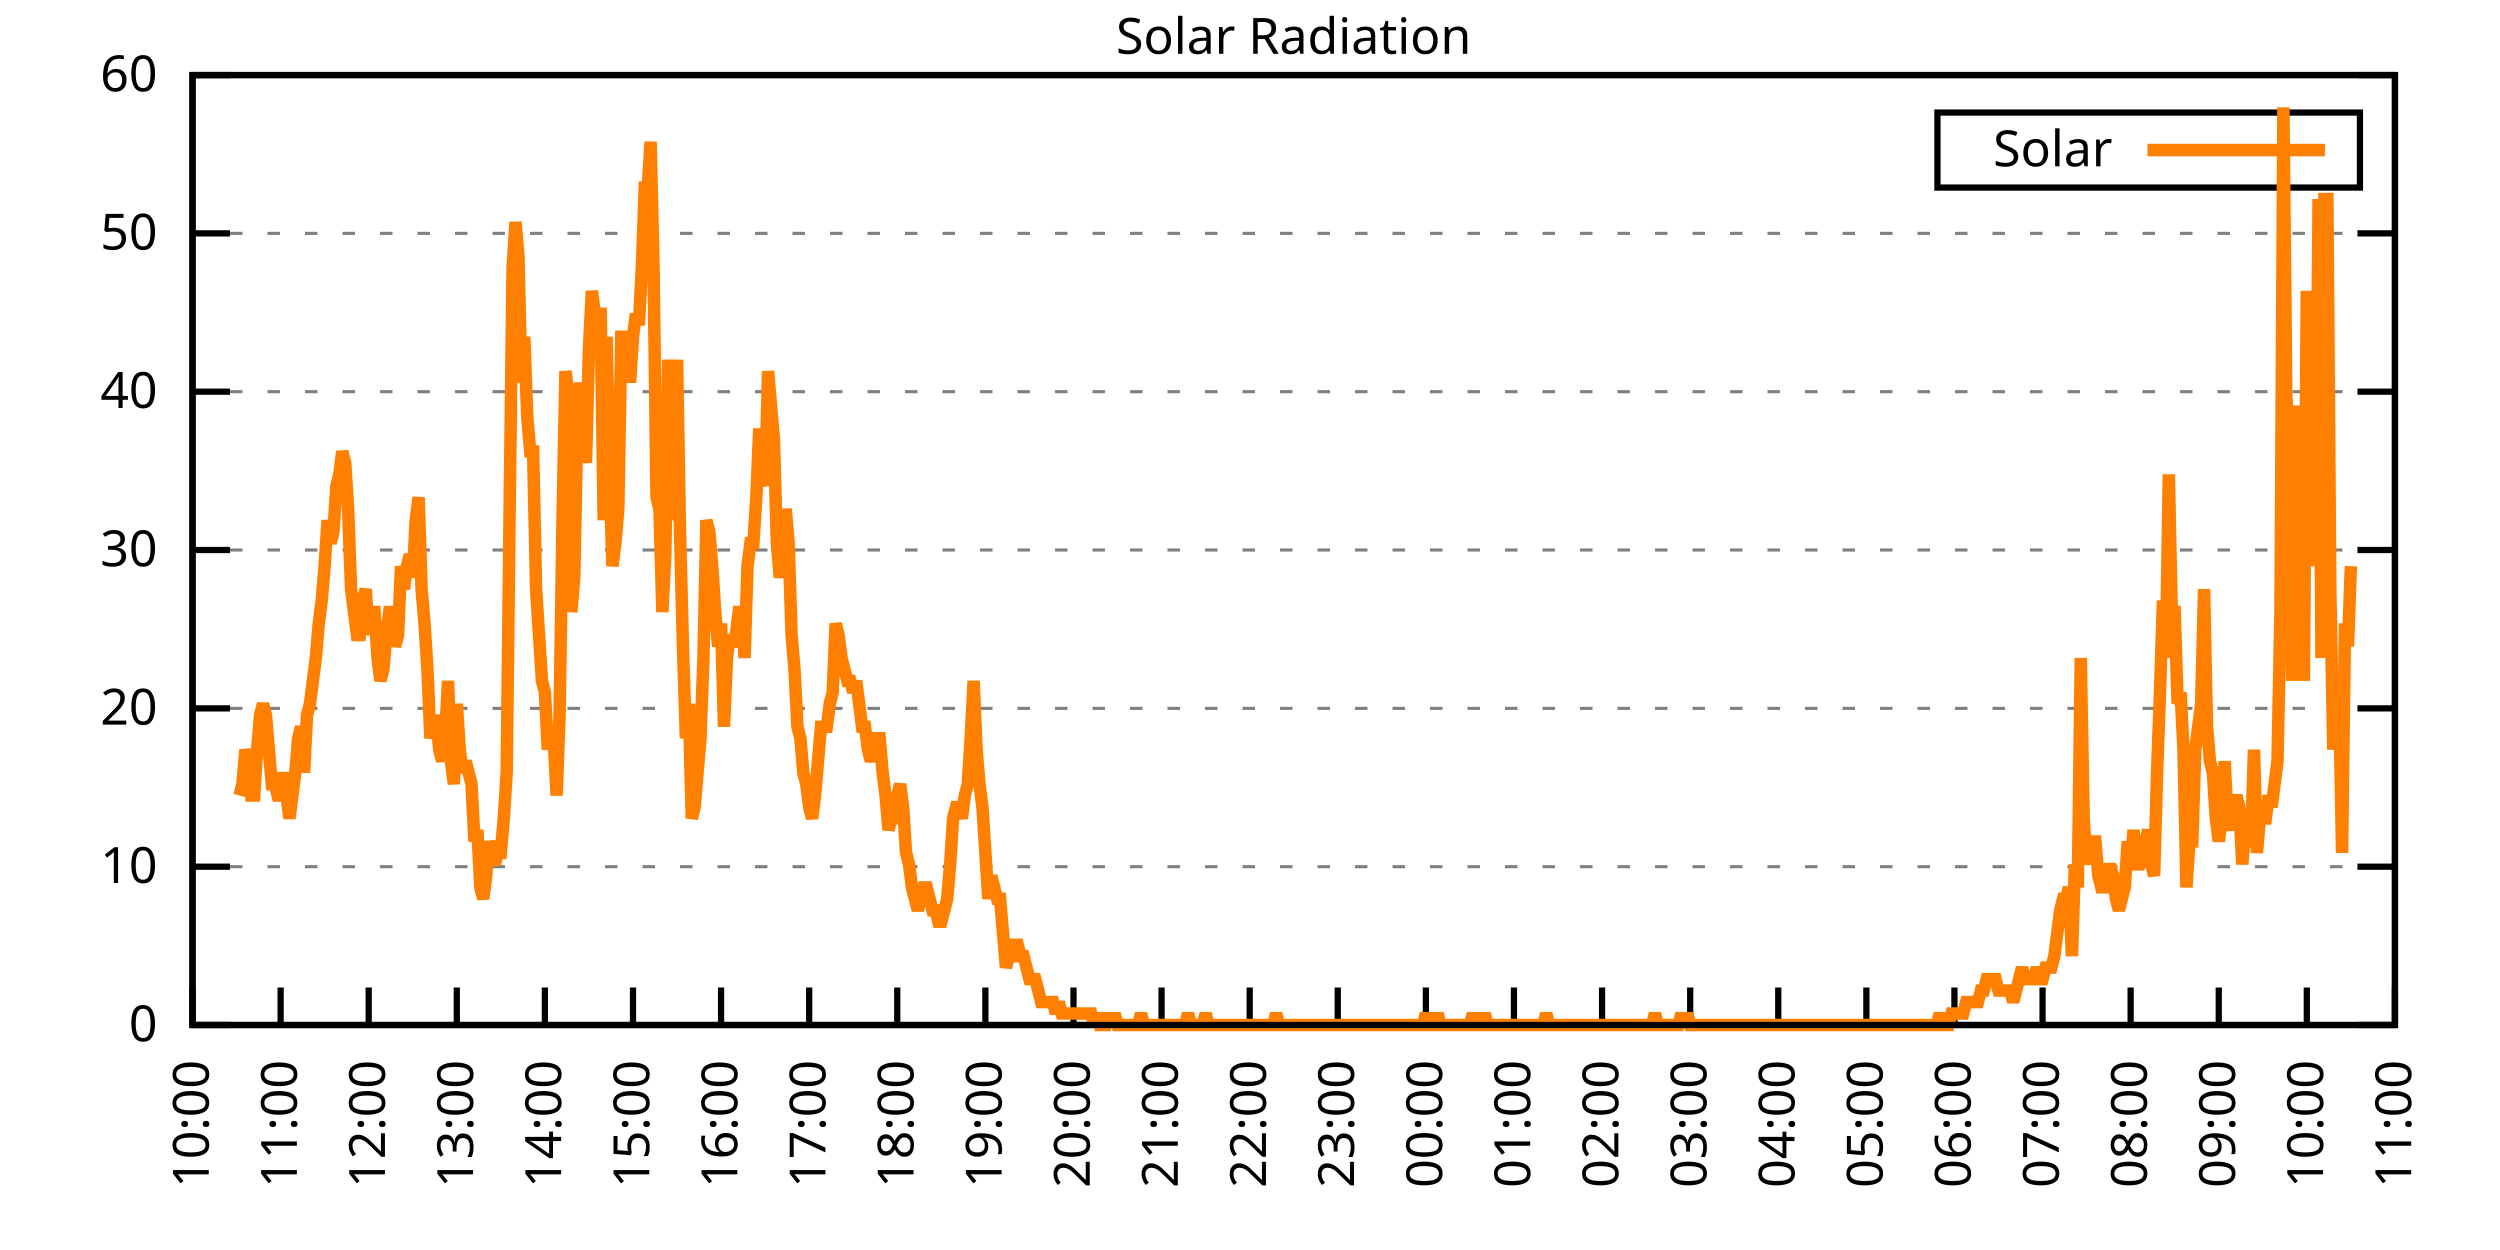
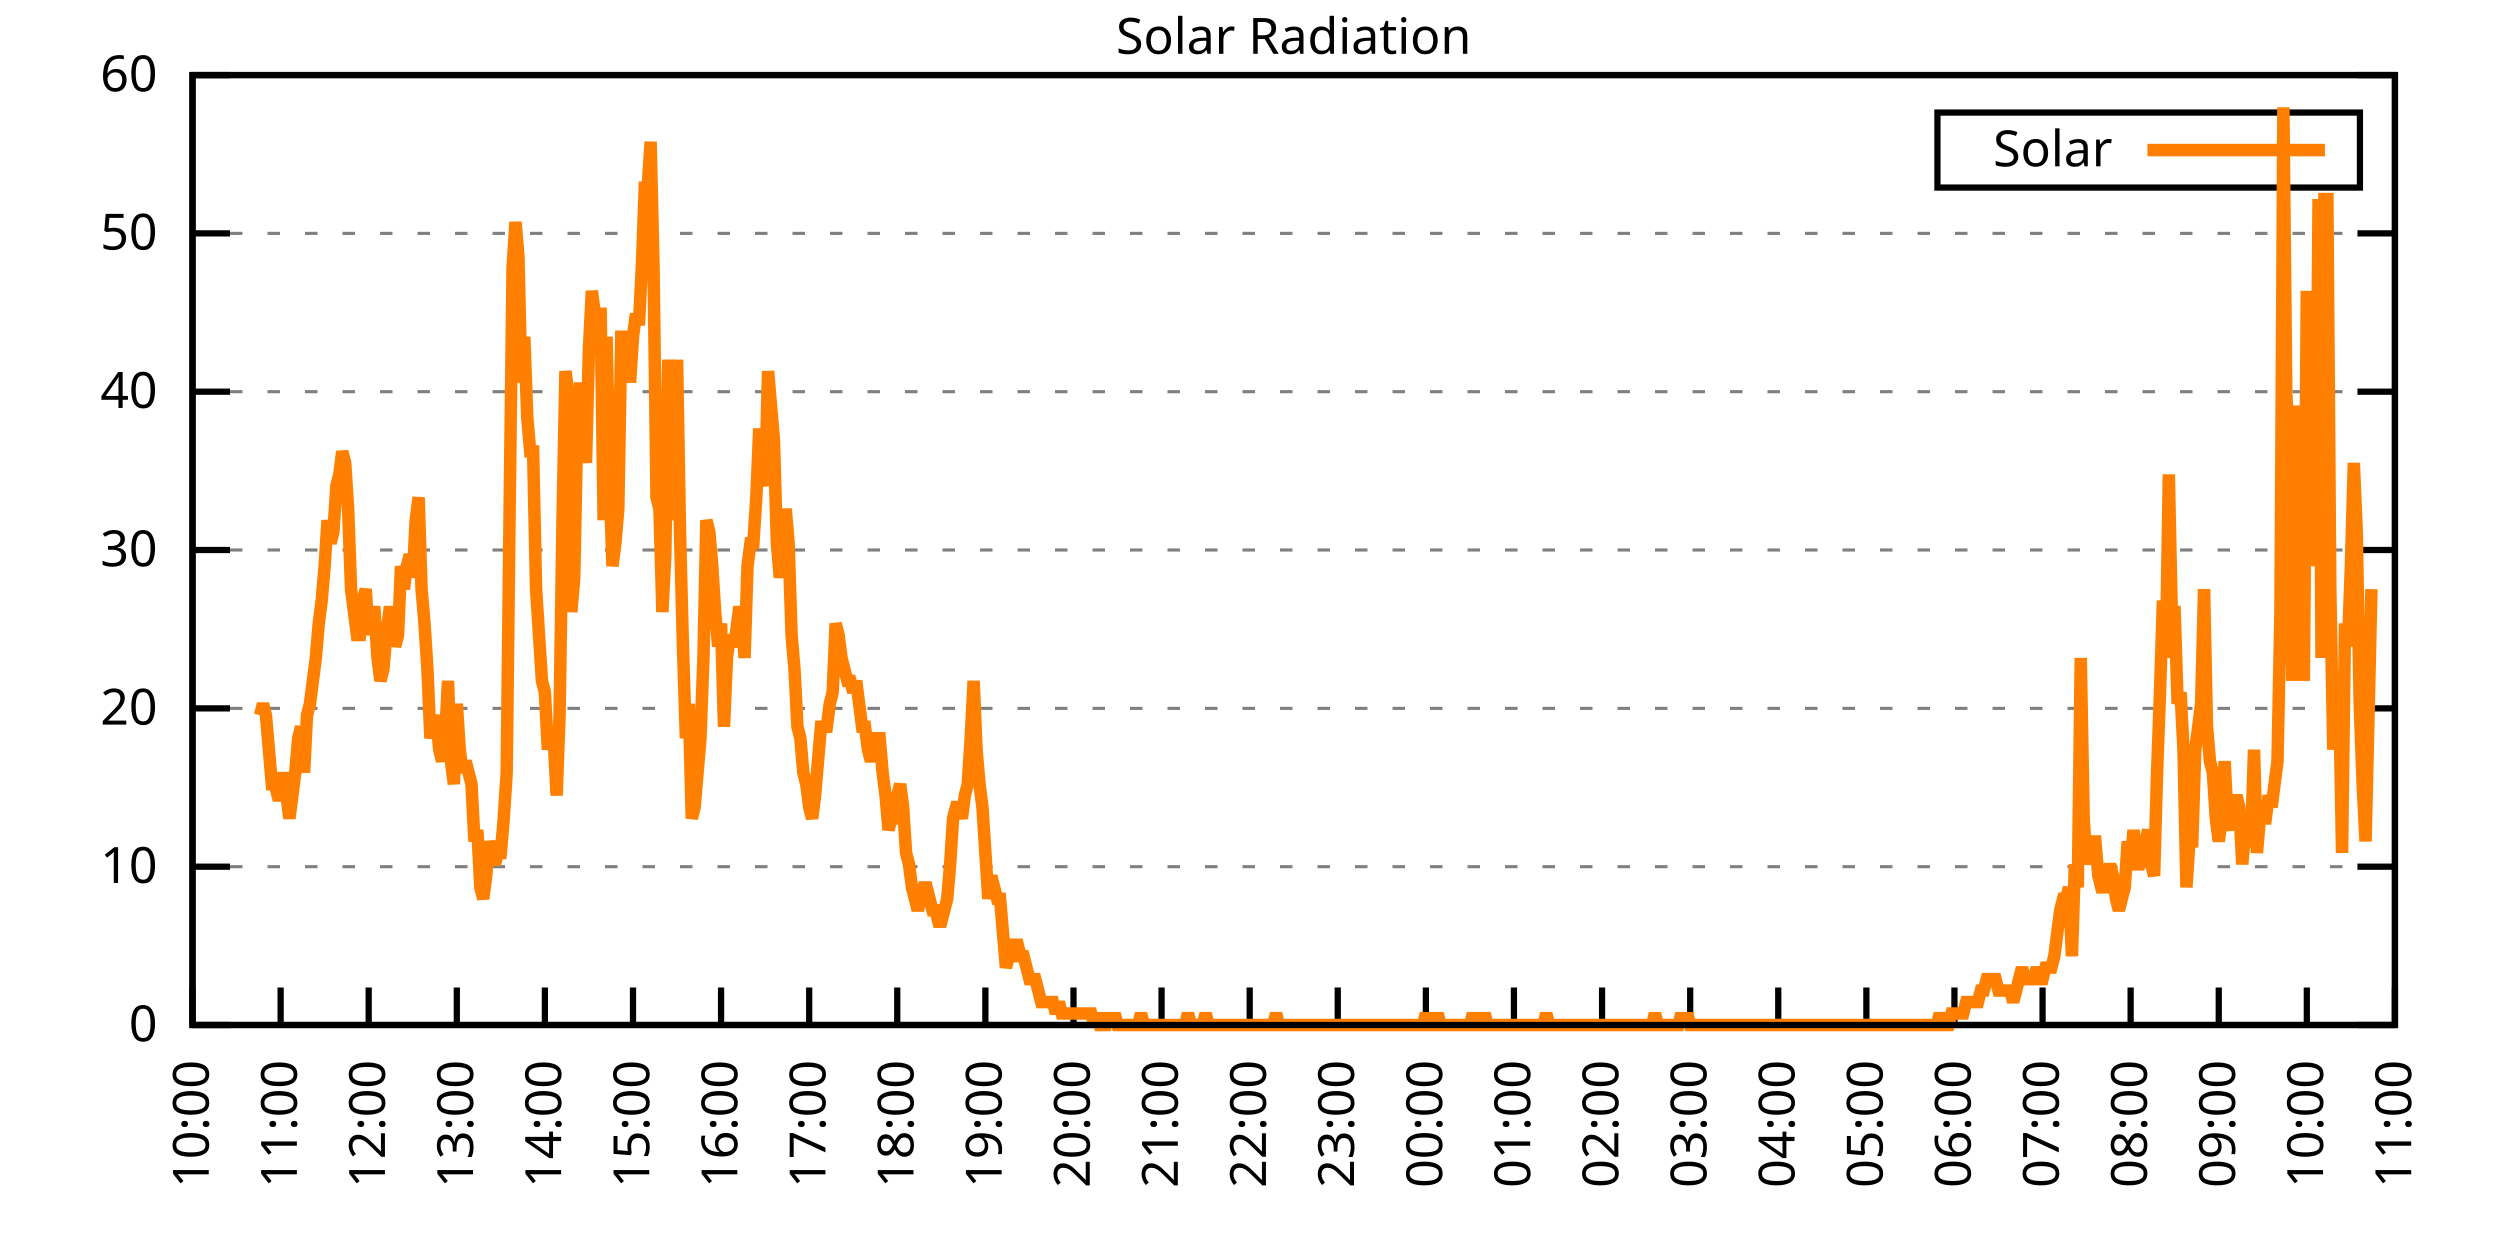
<svg xmlns="http://www.w3.org/2000/svg" xmlns:xlink="http://www.w3.org/1999/xlink" width="400" height="200" viewBox="0 0 400 200">
  <g id="gnuplot_canvas">
    <rect x="0" y="0" width="400" height="200" fill="none" />
    <defs>
      <circle id="gpDot" r="0.5" stroke-width="0.5" stroke="currentColor" />
      <path id="gpPt0" stroke-width="0.333" stroke="currentColor" d="M-1,0 h2 M0,-1 v2" />
      <path id="gpPt1" stroke-width="0.333" stroke="currentColor" d="M-1,-1 L1,1 M1,-1 L-1,1" />
      <path id="gpPt2" stroke-width="0.333" stroke="currentColor" d="M-1,0 L1,0 M0,-1 L0,1 M-1,-1 L1,1 M-1,1 L1,-1" />
      <rect id="gpPt3" stroke-width="0.333" stroke="currentColor" x="-1" y="-1" width="2" height="2" />
      <rect id="gpPt4" stroke-width="0.333" stroke="currentColor" fill="currentColor" x="-1" y="-1" width="2" height="2" />
      <circle id="gpPt5" stroke-width="0.333" stroke="currentColor" cx="0" cy="0" r="1" />
      <use xlink:href="#gpPt5" id="gpPt6" fill="currentColor" stroke="none" />
      <path id="gpPt7" stroke-width="0.333" stroke="currentColor" d="M0,-1.33 L-1.33,0.67 L1.33,0.67 z" />
      <use xlink:href="#gpPt7" id="gpPt8" fill="currentColor" stroke="none" />
      <use xlink:href="#gpPt7" id="gpPt9" stroke="currentColor" transform="rotate(180)" />
      <use xlink:href="#gpPt9" id="gpPt10" fill="currentColor" stroke="none" />
      <use xlink:href="#gpPt3" id="gpPt11" stroke="currentColor" transform="rotate(45)" />
      <use xlink:href="#gpPt11" id="gpPt12" fill="currentColor" stroke="none" />
      <path id="gpPt13" stroke-width="0.333" stroke="currentColor" d="M0,1.330 L1.265,0.411 L0.782,-1.067 L-0.782,-1.076 L-1.265,0.411 z" />
      <use xlink:href="#gpPt13" id="gpPt14" fill="currentColor" stroke="none" />
      <filter id="textbox" filterUnits="objectBoundingBox" x="0" y="0" height="1" width="1">
        <feFlood flood-color="white" flood-opacity="1" result="bgnd" />
        <feComposite in="SourceGraphic" in2="bgnd" operator="atop" />
      </filter>
      <filter id="greybox" filterUnits="objectBoundingBox" x="0" y="0" height="1" width="1">
        <feFlood flood-color="lightgrey" flood-opacity="1" result="grey" />
        <feComposite in="SourceGraphic" in2="grey" operator="atop" />
      </filter>
    </defs>
    <g fill="none" color="white" stroke="currentColor" stroke-width="1.00" stroke-linecap="butt" stroke-linejoin="miter">
</g>
    <g fill="none" color="black" stroke="currentColor" stroke-width="1.00" stroke-linecap="butt" stroke-linejoin="miter">
      <g stroke="none" shape-rendering="crispEdges">
        <polygon fill="rgb(255, 255, 255)" points="30.80,164.00 383.18,164.00 383.18,12.02 30.80,12.02 " />
      </g>
    </g>
    <g fill="none" color="black" stroke="currentColor" stroke-width="1.00" stroke-linecap="butt" stroke-linejoin="miter">
</g>
    <g fill="none" color="black" stroke="black" stroke-width="0.50" stroke-linecap="butt" stroke-linejoin="miter">
</g>
    <g fill="none" color="gray" stroke="currentColor" stroke-width="0.50" stroke-linecap="butt" stroke-linejoin="miter">
      <path stroke="gray" stroke-dasharray="2,4" class="gridline" d="M30.80,164.00 L383.19,164.00  " />
    </g>
    <g fill="none" color="gray" stroke="gray" stroke-width="1.00" stroke-linecap="butt" stroke-linejoin="miter">
</g>
    <g fill="none" color="black" stroke="currentColor" stroke-width="1.00" stroke-linecap="butt" stroke-linejoin="miter">
      <path stroke="black" d="M30.80,164.00 L36.80,164.00 M383.19,164.00 L377.19,164.00  " />
      <g transform="translate(25.20,166.60)" stroke="none" fill="black" font-family="Sans" font-size="8.00" text-anchor="end">
        <text>
          <tspan font-family="Sans"> 0</tspan>
        </text>
      </g>
    </g>
    <g fill="none" color="black" stroke="currentColor" stroke-width="1.00" stroke-linecap="butt" stroke-linejoin="miter">
</g>
    <g fill="none" color="black" stroke="black" stroke-width="0.50" stroke-linecap="butt" stroke-linejoin="miter">
</g>
    <g fill="none" color="gray" stroke="currentColor" stroke-width="0.50" stroke-linecap="butt" stroke-linejoin="miter">
      <path stroke="gray" stroke-dasharray="2,4" class="gridline" d="M30.80,138.67 L383.19,138.67  " />
    </g>
    <g fill="none" color="gray" stroke="gray" stroke-width="1.00" stroke-linecap="butt" stroke-linejoin="miter">
</g>
    <g fill="none" color="black" stroke="currentColor" stroke-width="1.00" stroke-linecap="butt" stroke-linejoin="miter">
      <path stroke="black" d="M30.80,138.67 L36.80,138.67 M383.19,138.67 L377.19,138.67  " />
      <g transform="translate(25.20,141.27)" stroke="none" fill="black" font-family="Sans" font-size="8.00" text-anchor="end">
        <text>
          <tspan font-family="Sans"> 10</tspan>
        </text>
      </g>
    </g>
    <g fill="none" color="black" stroke="currentColor" stroke-width="1.00" stroke-linecap="butt" stroke-linejoin="miter">
</g>
    <g fill="none" color="black" stroke="black" stroke-width="0.50" stroke-linecap="butt" stroke-linejoin="miter">
</g>
    <g fill="none" color="gray" stroke="currentColor" stroke-width="0.50" stroke-linecap="butt" stroke-linejoin="miter">
      <path stroke="gray" stroke-dasharray="2,4" class="gridline" d="M30.80,113.34 L383.19,113.34  " />
    </g>
    <g fill="none" color="gray" stroke="gray" stroke-width="1.00" stroke-linecap="butt" stroke-linejoin="miter">
</g>
    <g fill="none" color="black" stroke="currentColor" stroke-width="1.00" stroke-linecap="butt" stroke-linejoin="miter">
      <path stroke="black" d="M30.80,113.34 L36.80,113.34 M383.19,113.34 L377.19,113.34  " />
      <g transform="translate(25.20,115.94)" stroke="none" fill="black" font-family="Sans" font-size="8.00" text-anchor="end">
        <text>
          <tspan font-family="Sans"> 20</tspan>
        </text>
      </g>
    </g>
    <g fill="none" color="black" stroke="currentColor" stroke-width="1.00" stroke-linecap="butt" stroke-linejoin="miter">
</g>
    <g fill="none" color="black" stroke="black" stroke-width="0.50" stroke-linecap="butt" stroke-linejoin="miter">
</g>
    <g fill="none" color="gray" stroke="currentColor" stroke-width="0.50" stroke-linecap="butt" stroke-linejoin="miter">
      <path stroke="gray" stroke-dasharray="2,4" class="gridline" d="M30.80,88.00 L383.19,88.00  " />
    </g>
    <g fill="none" color="gray" stroke="gray" stroke-width="1.00" stroke-linecap="butt" stroke-linejoin="miter">
</g>
    <g fill="none" color="black" stroke="currentColor" stroke-width="1.00" stroke-linecap="butt" stroke-linejoin="miter">
      <path stroke="black" d="M30.80,88.00 L36.80,88.00 M383.19,88.00 L377.19,88.00  " />
      <g transform="translate(25.20,90.60)" stroke="none" fill="black" font-family="Sans" font-size="8.00" text-anchor="end">
        <text>
          <tspan font-family="Sans"> 30</tspan>
        </text>
      </g>
    </g>
    <g fill="none" color="black" stroke="currentColor" stroke-width="1.00" stroke-linecap="butt" stroke-linejoin="miter">
</g>
    <g fill="none" color="black" stroke="black" stroke-width="0.50" stroke-linecap="butt" stroke-linejoin="miter">
</g>
    <g fill="none" color="gray" stroke="currentColor" stroke-width="0.50" stroke-linecap="butt" stroke-linejoin="miter">
      <path stroke="gray" stroke-dasharray="2,4" class="gridline" d="M30.80,62.67 L383.19,62.67  " />
    </g>
    <g fill="none" color="gray" stroke="gray" stroke-width="1.00" stroke-linecap="butt" stroke-linejoin="miter">
</g>
    <g fill="none" color="black" stroke="currentColor" stroke-width="1.00" stroke-linecap="butt" stroke-linejoin="miter">
      <path stroke="black" d="M30.80,62.67 L36.80,62.67 M383.19,62.67 L377.19,62.67  " />
      <g transform="translate(25.20,65.27)" stroke="none" fill="black" font-family="Sans" font-size="8.00" text-anchor="end">
        <text>
          <tspan font-family="Sans"> 40</tspan>
        </text>
      </g>
    </g>
    <g fill="none" color="black" stroke="currentColor" stroke-width="1.00" stroke-linecap="butt" stroke-linejoin="miter">
</g>
    <g fill="none" color="black" stroke="black" stroke-width="0.50" stroke-linecap="butt" stroke-linejoin="miter">
</g>
    <g fill="none" color="gray" stroke="currentColor" stroke-width="0.50" stroke-linecap="butt" stroke-linejoin="miter">
      <path stroke="gray" stroke-dasharray="2,4" class="gridline" d="M30.80,37.34 L383.19,37.34  " />
    </g>
    <g fill="none" color="gray" stroke="gray" stroke-width="1.00" stroke-linecap="butt" stroke-linejoin="miter">
</g>
    <g fill="none" color="black" stroke="currentColor" stroke-width="1.00" stroke-linecap="butt" stroke-linejoin="miter">
      <path stroke="black" d="M30.80,37.34 L36.80,37.34 M383.19,37.34 L377.19,37.34  " />
      <g transform="translate(25.20,39.94)" stroke="none" fill="black" font-family="Sans" font-size="8.00" text-anchor="end">
        <text>
          <tspan font-family="Sans"> 50</tspan>
        </text>
      </g>
    </g>
    <g fill="none" color="black" stroke="currentColor" stroke-width="1.00" stroke-linecap="butt" stroke-linejoin="miter">
</g>
    <g fill="none" color="black" stroke="black" stroke-width="0.50" stroke-linecap="butt" stroke-linejoin="miter">
</g>
    <g fill="none" color="gray" stroke="currentColor" stroke-width="0.50" stroke-linecap="butt" stroke-linejoin="miter">
      <path stroke="gray" stroke-dasharray="2,4" class="gridline" d="M30.80,12.01 L383.19,12.01  " />
    </g>
    <g fill="none" color="gray" stroke="gray" stroke-width="1.00" stroke-linecap="butt" stroke-linejoin="miter">
</g>
    <g fill="none" color="black" stroke="currentColor" stroke-width="1.00" stroke-linecap="butt" stroke-linejoin="miter">
      <path stroke="black" d="M30.80,12.01 L36.80,12.01 M383.19,12.01 L377.19,12.01  " />
      <g transform="translate(25.20,14.61)" stroke="none" fill="black" font-family="Sans" font-size="8.00" text-anchor="end">
        <text>
          <tspan font-family="Sans"> 60</tspan>
        </text>
      </g>
    </g>
    <g fill="none" color="black" stroke="currentColor" stroke-width="1.00" stroke-linecap="butt" stroke-linejoin="miter">
      <path stroke="black" d="M30.80,164.00 L30.80,158.00  " />
      <g transform="translate(33.40,169.60) rotate(270.00)" stroke="none" fill="black" font-family="Sans" font-size="8.00" text-anchor="end">
        <text>
          <tspan font-family="Sans">10:00</tspan>
        </text>
      </g>
    </g>
    <g fill="none" color="black" stroke="currentColor" stroke-width="1.00" stroke-linecap="butt" stroke-linejoin="miter">
      <path stroke="black" d="M44.90,164.00 L44.90,158.00  " />
      <g transform="translate(47.50,169.60) rotate(270.00)" stroke="none" fill="black" font-family="Sans" font-size="8.00" text-anchor="end">
        <text>
          <tspan font-family="Sans">11:00</tspan>
        </text>
      </g>
    </g>
    <g fill="none" color="black" stroke="currentColor" stroke-width="1.00" stroke-linecap="butt" stroke-linejoin="miter">
      <path stroke="black" d="M58.99,164.00 L58.99,158.00  " />
      <g transform="translate(61.59,169.60) rotate(270.00)" stroke="none" fill="black" font-family="Sans" font-size="8.00" text-anchor="end">
        <text>
          <tspan font-family="Sans">12:00</tspan>
        </text>
      </g>
    </g>
    <g fill="none" color="black" stroke="currentColor" stroke-width="1.00" stroke-linecap="butt" stroke-linejoin="miter">
      <path stroke="black" d="M73.09,164.00 L73.09,158.00  " />
      <g transform="translate(75.69,169.60) rotate(270.00)" stroke="none" fill="black" font-family="Sans" font-size="8.00" text-anchor="end">
        <text>
          <tspan font-family="Sans">13:00</tspan>
        </text>
      </g>
    </g>
    <g fill="none" color="black" stroke="currentColor" stroke-width="1.00" stroke-linecap="butt" stroke-linejoin="miter">
      <path stroke="black" d="M87.18,164.00 L87.18,158.00  " />
      <g transform="translate(89.78,169.60) rotate(270.00)" stroke="none" fill="black" font-family="Sans" font-size="8.00" text-anchor="end">
        <text>
          <tspan font-family="Sans">14:00</tspan>
        </text>
      </g>
    </g>
    <g fill="none" color="black" stroke="currentColor" stroke-width="1.00" stroke-linecap="butt" stroke-linejoin="miter">
      <path stroke="black" d="M101.28,164.00 L101.28,158.00  " />
      <g transform="translate(103.88,169.60) rotate(270.00)" stroke="none" fill="black" font-family="Sans" font-size="8.00" text-anchor="end">
        <text>
          <tspan font-family="Sans">15:00</tspan>
        </text>
      </g>
    </g>
    <g fill="none" color="black" stroke="currentColor" stroke-width="1.00" stroke-linecap="butt" stroke-linejoin="miter">
      <path stroke="black" d="M115.37,164.00 L115.37,158.00  " />
      <g transform="translate(117.97,169.60) rotate(270.00)" stroke="none" fill="black" font-family="Sans" font-size="8.00" text-anchor="end">
        <text>
          <tspan font-family="Sans">16:00</tspan>
        </text>
      </g>
    </g>
    <g fill="none" color="black" stroke="currentColor" stroke-width="1.00" stroke-linecap="butt" stroke-linejoin="miter">
      <path stroke="black" d="M129.47,164.00 L129.47,158.00  " />
      <g transform="translate(132.07,169.60) rotate(270.00)" stroke="none" fill="black" font-family="Sans" font-size="8.00" text-anchor="end">
        <text>
          <tspan font-family="Sans">17:00</tspan>
        </text>
      </g>
    </g>
    <g fill="none" color="black" stroke="currentColor" stroke-width="1.00" stroke-linecap="butt" stroke-linejoin="miter">
      <path stroke="black" d="M143.56,164.00 L143.56,158.00  " />
      <g transform="translate(146.16,169.60) rotate(270.00)" stroke="none" fill="black" font-family="Sans" font-size="8.00" text-anchor="end">
        <text>
          <tspan font-family="Sans">18:00</tspan>
        </text>
      </g>
    </g>
    <g fill="none" color="black" stroke="currentColor" stroke-width="1.00" stroke-linecap="butt" stroke-linejoin="miter">
      <path stroke="black" d="M157.66,164.00 L157.66,158.00  " />
      <g transform="translate(160.26,169.60) rotate(270.00)" stroke="none" fill="black" font-family="Sans" font-size="8.00" text-anchor="end">
        <text>
          <tspan font-family="Sans">19:00</tspan>
        </text>
      </g>
    </g>
    <g fill="none" color="black" stroke="currentColor" stroke-width="1.00" stroke-linecap="butt" stroke-linejoin="miter">
      <path stroke="black" d="M171.76,164.00 L171.76,158.00  " />
      <g transform="translate(174.36,169.60) rotate(270.00)" stroke="none" fill="black" font-family="Sans" font-size="8.00" text-anchor="end">
        <text>
          <tspan font-family="Sans">20:00</tspan>
        </text>
      </g>
    </g>
    <g fill="none" color="black" stroke="currentColor" stroke-width="1.00" stroke-linecap="butt" stroke-linejoin="miter">
      <path stroke="black" d="M185.85,164.00 L185.85,158.00  " />
      <g transform="translate(188.45,169.60) rotate(270.00)" stroke="none" fill="black" font-family="Sans" font-size="8.00" text-anchor="end">
        <text>
          <tspan font-family="Sans">21:00</tspan>
        </text>
      </g>
    </g>
    <g fill="none" color="black" stroke="currentColor" stroke-width="1.00" stroke-linecap="butt" stroke-linejoin="miter">
      <path stroke="black" d="M199.95,164.00 L199.95,158.00  " />
      <g transform="translate(202.55,169.60) rotate(270.00)" stroke="none" fill="black" font-family="Sans" font-size="8.00" text-anchor="end">
        <text>
          <tspan font-family="Sans">22:00</tspan>
        </text>
      </g>
    </g>
    <g fill="none" color="black" stroke="currentColor" stroke-width="1.00" stroke-linecap="butt" stroke-linejoin="miter">
      <path stroke="black" d="M214.04,164.00 L214.04,158.00  " />
      <g transform="translate(216.64,169.60) rotate(270.00)" stroke="none" fill="black" font-family="Sans" font-size="8.00" text-anchor="end">
        <text>
          <tspan font-family="Sans">23:00</tspan>
        </text>
      </g>
    </g>
    <g fill="none" color="black" stroke="currentColor" stroke-width="1.00" stroke-linecap="butt" stroke-linejoin="miter">
      <path stroke="black" d="M228.14,164.00 L228.14,158.00  " />
      <g transform="translate(230.74,169.60) rotate(270.00)" stroke="none" fill="black" font-family="Sans" font-size="8.00" text-anchor="end">
        <text>
          <tspan font-family="Sans">00:00</tspan>
        </text>
      </g>
    </g>
    <g fill="none" color="black" stroke="currentColor" stroke-width="1.00" stroke-linecap="butt" stroke-linejoin="miter">
      <path stroke="black" d="M242.23,164.00 L242.23,158.00  " />
      <g transform="translate(244.83,169.60) rotate(270.00)" stroke="none" fill="black" font-family="Sans" font-size="8.00" text-anchor="end">
        <text>
          <tspan font-family="Sans">01:00</tspan>
        </text>
      </g>
    </g>
    <g fill="none" color="black" stroke="currentColor" stroke-width="1.00" stroke-linecap="butt" stroke-linejoin="miter">
      <path stroke="black" d="M256.33,164.00 L256.33,158.00  " />
      <g transform="translate(258.93,169.60) rotate(270.00)" stroke="none" fill="black" font-family="Sans" font-size="8.00" text-anchor="end">
        <text>
          <tspan font-family="Sans">02:00</tspan>
        </text>
      </g>
    </g>
    <g fill="none" color="black" stroke="currentColor" stroke-width="1.00" stroke-linecap="butt" stroke-linejoin="miter">
      <path stroke="black" d="M270.43,164.00 L270.43,158.00  " />
      <g transform="translate(273.03,169.60) rotate(270.00)" stroke="none" fill="black" font-family="Sans" font-size="8.00" text-anchor="end">
        <text>
          <tspan font-family="Sans">03:00</tspan>
        </text>
      </g>
    </g>
    <g fill="none" color="black" stroke="currentColor" stroke-width="1.00" stroke-linecap="butt" stroke-linejoin="miter">
      <path stroke="black" d="M284.52,164.00 L284.52,158.00  " />
      <g transform="translate(287.12,169.60) rotate(270.00)" stroke="none" fill="black" font-family="Sans" font-size="8.00" text-anchor="end">
        <text>
          <tspan font-family="Sans">04:00</tspan>
        </text>
      </g>
    </g>
    <g fill="none" color="black" stroke="currentColor" stroke-width="1.00" stroke-linecap="butt" stroke-linejoin="miter">
      <path stroke="black" d="M298.62,164.00 L298.62,158.00  " />
      <g transform="translate(301.22,169.60) rotate(270.00)" stroke="none" fill="black" font-family="Sans" font-size="8.00" text-anchor="end">
        <text>
          <tspan font-family="Sans">05:00</tspan>
        </text>
      </g>
    </g>
    <g fill="none" color="black" stroke="currentColor" stroke-width="1.00" stroke-linecap="butt" stroke-linejoin="miter">
      <path stroke="black" d="M312.71,164.00 L312.71,158.00  " />
      <g transform="translate(315.31,169.60) rotate(270.00)" stroke="none" fill="black" font-family="Sans" font-size="8.00" text-anchor="end">
        <text>
          <tspan font-family="Sans">06:00</tspan>
        </text>
      </g>
    </g>
    <g fill="none" color="black" stroke="currentColor" stroke-width="1.00" stroke-linecap="butt" stroke-linejoin="miter">
      <path stroke="black" d="M326.81,164.00 L326.81,158.00  " />
      <g transform="translate(329.41,169.60) rotate(270.00)" stroke="none" fill="black" font-family="Sans" font-size="8.00" text-anchor="end">
        <text>
          <tspan font-family="Sans">07:00</tspan>
        </text>
      </g>
    </g>
    <g fill="none" color="black" stroke="currentColor" stroke-width="1.00" stroke-linecap="butt" stroke-linejoin="miter">
      <path stroke="black" d="M340.90,164.00 L340.90,158.00  " />
      <g transform="translate(343.50,169.60) rotate(270.00)" stroke="none" fill="black" font-family="Sans" font-size="8.00" text-anchor="end">
        <text>
          <tspan font-family="Sans">08:00</tspan>
        </text>
      </g>
    </g>
    <g fill="none" color="black" stroke="currentColor" stroke-width="1.00" stroke-linecap="butt" stroke-linejoin="miter">
      <path stroke="black" d="M355.00,164.00 L355.00,158.00  " />
      <g transform="translate(357.60,169.60) rotate(270.00)" stroke="none" fill="black" font-family="Sans" font-size="8.00" text-anchor="end">
        <text>
          <tspan font-family="Sans">09:00</tspan>
        </text>
      </g>
    </g>
    <g fill="none" color="black" stroke="currentColor" stroke-width="1.00" stroke-linecap="butt" stroke-linejoin="miter">
      <path stroke="black" d="M369.09,164.00 L369.09,158.00  " />
      <g transform="translate(371.69,169.60) rotate(270.00)" stroke="none" fill="black" font-family="Sans" font-size="8.00" text-anchor="end">
        <text>
          <tspan font-family="Sans">10:00</tspan>
        </text>
      </g>
    </g>
    <g fill="none" color="black" stroke="currentColor" stroke-width="1.00" stroke-linecap="butt" stroke-linejoin="miter">
      <path stroke="black" d="M383.19,164.00 L383.19,158.00  " />
      <g transform="translate(385.79,169.60) rotate(270.00)" stroke="none" fill="black" font-family="Sans" font-size="8.00" text-anchor="end">
        <text>
          <tspan font-family="Sans">11:00</tspan>
        </text>
      </g>
    </g>
    <g fill="none" color="black" stroke="currentColor" stroke-width="1.00" stroke-linecap="butt" stroke-linejoin="miter">
</g>
    <g fill="none" color="black" stroke="currentColor" stroke-width="1.00" stroke-linecap="butt" stroke-linejoin="miter">
      <path stroke="black" d="M30.80,12.01 L30.80,164.00 L383.19,164.00 L383.19,12.01 L30.80,12.01 Z  " />
    </g>
    <g fill="none" color="black" stroke="currentColor" stroke-width="1.00" stroke-linecap="butt" stroke-linejoin="miter">
</g>
    <g fill="none" color="black" stroke="currentColor" stroke-width="1.00" stroke-linecap="butt" stroke-linejoin="miter">
      <path stroke="black" d="M309.99,30.01 L309.99,18.01 L377.59,18.01 L377.59,30.01 L309.99,30.01 Z  " />
    </g>
    <g id="Solar_Radiation_plot_1">
      <g fill="none" color="white" stroke="black" stroke-width="2.00" stroke-linecap="butt" stroke-linejoin="miter">
</g>
      <g fill="none" color="black" stroke="currentColor" stroke-width="2.00" stroke-linecap="butt" stroke-linejoin="miter">
        <g transform="translate(337.99,26.61)" stroke="none" fill="black" font-family="Sans" font-size="8.00" text-anchor="end">
          <text>
            <tspan font-family="Sans">Solar</tspan>
          </text>
        </g>
      </g>
      <g fill="none" color="black" stroke="currentColor" stroke-width="2.00" stroke-linecap="butt" stroke-linejoin="miter">
-         <path stroke="rgb(255, 127,   0)" d="M343.59,24.01 L371.99,24.01 M38.32,127.29 L38.79,125.46 L39.26,119.95 L39.73,121.79 L40.20,127.29 L40.67,127.29   L41.14,119.95 L41.61,114.44 L42.08,112.61 L42.55,114.44 L43.02,119.95 L43.49,125.46 L43.96,125.46 L44.43,127.29   L44.90,127.29 L45.37,123.62 L45.84,127.29 L46.31,130.96 L46.78,127.29 L47.24,123.62 L47.71,118.12 L48.18,116.28   L48.65,123.62 L49.12,114.44 L49.59,112.61 L50.06,108.94 L50.53,105.27 L51.00,99.76 L51.47,96.09 L51.94,90.59   L52.41,83.24 L52.88,86.91 L53.35,85.08 L53.82,77.74 L54.29,75.90 L54.76,72.23 L55.23,74.07 L55.70,81.41   L56.17,94.26 L56.64,97.93 L57.11,101.60 L57.58,101.60 L58.05,96.09 L58.52,94.26 L58.99,101.60 L59.46,97.93   L59.93,97.93 L60.40,105.27 L60.87,108.94 L61.34,107.10 L61.81,101.60 L62.28,97.93 L62.75,97.93 L63.22,103.43   L63.69,101.60 L64.16,90.59 L64.63,94.26 L65.10,90.59 L65.57,88.75 L66.04,92.42 L66.51,83.24 L66.98,79.57   L67.45,94.26 L67.92,99.76 L68.39,107.10 L68.86,118.12 L69.33,116.28 L69.80,114.44 L70.27,119.95 L70.74,121.79   L71.21,118.12 L71.68,108.94 L72.15,121.79 L72.62,125.46 L73.09,112.61 L73.56,119.95 L74.03,123.62 L74.50,121.79   L74.97,123.62 L75.44,125.46 L75.91,134.63 L76.38,132.80 L76.85,141.98 L77.32,143.81 L77.79,140.14 L78.26,134.63   L78.73,136.47 L79.19,138.30 L79.66,136.47 L80.13,136.47 L80.60,130.96 L81.07,123.62 L81.54,81.41 L82.01,42.87   L82.48,35.52 L82.95,41.03 L83.42,61.22 L83.89,53.88 L84.36,66.73 L84.83,72.23 L85.30,72.23 L85.77,94.26   L86.24,101.60 L86.71,108.94 L87.18,110.77 L87.65,119.95 L88.12,116.28 L88.59,118.12 L89.06,127.29 L89.53,114.44   L90.00,83.24 L90.47,59.38 L90.94,63.05 L91.41,97.93 L91.88,92.42 L92.35,68.56 L92.82,61.22 L93.29,68.56   L93.76,74.07 L94.23,55.71 L94.70,46.54 L95.17,50.21 L95.64,50.21 L96.11,50.21 L96.58,83.24 L97.05,53.88   L97.52,75.90 L97.99,90.59 L98.46,86.91 L98.93,81.41 L99.40,53.88 L99.87,53.88 L100.34,53.88 L100.81,61.22   L101.28,53.88 L101.75,50.21 L102.22,52.04 L102.69,42.87 L103.16,30.02 L103.63,30.02 L104.10,22.68 L104.57,42.87   L105.04,79.57 L105.51,81.41 L105.98,97.93 L106.45,88.75 L106.92,57.55 L107.39,68.56 L107.86,83.24 L108.33,57.55   L108.80,85.08 L109.27,103.43 L109.74,118.12 L110.21,112.61 L110.68,130.96 L111.14,129.13 L111.61,123.62 L112.08,118.12   L112.55,105.27 L113.02,83.24 L113.49,85.08 L113.96,90.59 L114.43,97.93 L114.90,103.43 L115.37,99.76 L115.84,116.28   L116.31,105.27 L116.78,101.60 L117.25,103.43 L117.72,101.60 L118.19,97.93 L118.66,97.93 L119.13,105.27 L119.60,90.59   L120.07,86.91 L120.54,86.91 L121.01,79.57 L121.48,68.56 L121.95,75.90 L122.42,77.74 L122.89,59.38 L123.36,64.89   L123.83,70.40 L124.30,86.91 L124.77,92.42 L125.24,88.75 L125.71,81.41 L126.18,86.91 L126.65,101.60 L127.12,107.10   L127.59,116.28 L128.06,118.12 L128.53,123.62 L129.00,125.46 L129.47,129.13 L129.94,130.96 L130.41,127.29 L130.88,121.79   L131.35,116.28 L131.82,116.28 L132.29,116.28 L132.76,112.61 L133.23,110.77 L133.70,99.76 L134.17,101.60 L134.64,105.27   L135.11,107.10 L135.58,108.94 L136.05,108.94 L136.52,110.77 L136.99,108.94 L137.46,112.61 L137.93,116.28 L138.40,116.28   L138.87,119.95 L139.34,121.79 L139.81,119.95 L140.28,118.12 L140.75,118.12 L141.22,123.62 L141.69,127.29 L142.16,132.80   L142.63,130.96 L143.09,130.96 L143.56,127.29 L144.03,125.46 L144.50,129.13 L144.97,136.47 L145.44,138.30 L145.91,141.98   L146.38,143.81 L146.85,145.65 L147.32,143.81 L147.79,141.98 L148.26,141.98 L148.73,143.81 L149.20,145.65 L149.67,145.65   L150.14,147.48 L150.61,147.48 L151.08,145.65 L151.55,143.81 L152.02,138.30 L152.49,130.96 L152.96,129.13 L153.43,129.13   L153.90,130.96 L154.37,127.29 L154.84,125.46 L155.31,118.12 L155.78,108.94 L156.25,119.95 L156.72,125.46 L157.19,129.13   L157.66,136.47 L158.13,143.81 L158.60,140.14 L159.07,141.98 L159.54,143.81 L160.01,143.81 L160.48,149.32 L160.95,154.82   L161.42,152.99 L161.89,152.99 L162.36,151.15 L162.83,151.15 L163.30,152.99 L163.77,152.99 L164.24,154.82 L164.71,156.66   L165.18,156.66 L165.65,156.66 L166.12,158.49 L166.59,160.33 L167.06,160.33 L167.53,160.33 L168.00,160.33 L168.47,160.33   L168.94,162.16 L169.41,160.33 L169.88,162.16 L170.35,162.16 L170.82,162.16 L171.29,162.16 L171.76,162.16 L172.23,162.16   L172.70,162.16 L173.17,162.16 L173.64,162.16 L174.11,162.16 L174.58,162.16 L175.04,164.00 L175.51,162.16 L175.98,164.00   L176.45,164.00 L176.92,164.00 L177.39,162.16 L177.86,164.00 L178.33,162.16 L178.80,164.00 L179.27,164.00 L179.74,164.00   L180.21,164.00 L180.68,164.00 L181.15,164.00 L181.62,164.00 L182.09,164.00 L182.56,162.16 L183.03,164.00 L183.50,164.00   L183.97,164.00 L184.44,164.00 L184.91,164.00 L185.38,164.00 L185.85,164.00 L186.32,164.00 L186.79,164.00 L187.26,164.00   L187.73,164.00 L188.20,164.00 L188.67,164.00 L189.14,164.00 L189.61,164.00 L190.08,162.16 L190.55,164.00 L191.02,164.00   L191.49,164.00 L191.96,164.00 L192.43,164.00 L192.90,162.16 L193.37,164.00 L193.84,164.00 L194.31,164.00 L194.78,164.00   L195.25,164.00 L195.72,164.00 L196.19,164.00 L196.66,164.00 L197.13,164.00 L197.60,164.00 L198.07,164.00 L198.54,164.00   L199.01,164.00 L199.48,164.00 L199.95,164.00 L200.42,164.00 L200.89,164.00 L201.36,164.00 L201.83,164.00 L202.30,164.00   L202.77,164.00 L203.24,164.00 L203.71,164.00 L204.18,162.16 L204.65,164.00 L205.12,164.00 L205.59,164.00 L206.06,164.00   L206.53,164.00 L207.00,164.00 L207.46,164.00 L207.93,164.00 L208.40,164.00 L208.87,164.00 L209.34,164.00 L209.81,164.00   L210.28,164.00 L210.75,164.00 L211.22,164.00 L211.69,164.00 L212.16,164.00 L212.63,164.00 L213.10,164.00 L213.57,164.00   L214.04,164.00 L214.51,164.00 L214.98,164.00 L215.45,164.00 L215.92,164.00 L216.39,164.00 L216.86,164.00 L217.33,164.00   L217.80,164.00 L218.27,164.00 L218.74,164.00 L219.21,164.00 L219.68,164.00 L220.15,164.00 L220.62,164.00 L221.09,164.00   L221.56,164.00 L222.03,164.00 L222.50,164.00 L222.97,164.00 L223.44,164.00 L223.91,164.00 L224.38,164.00 L224.85,164.00   L225.32,164.00 L225.79,164.00 L226.26,164.00 L226.73,164.00 L227.20,164.00 L227.67,164.00 L228.14,162.16 L228.61,164.00   L229.08,164.00 L229.55,164.00 L230.02,162.16 L230.49,164.00 L230.96,164.00 L231.43,164.00 L231.90,164.00 L232.37,164.00   L232.84,164.00 L233.31,164.00 L233.78,164.00 L234.25,164.00 L234.72,164.00 L235.19,164.00 L235.66,162.16 L236.13,164.00   L236.60,164.00 L237.07,164.00 L237.54,162.16 L238.01,164.00 L238.48,164.00 L238.95,164.00 L239.41,164.00 L239.88,164.00   L240.35,164.00 L240.82,164.00 L241.29,164.00 L241.76,164.00 L242.23,164.00 L242.70,164.00 L243.17,164.00 L243.64,164.00   L244.11,164.00 L244.58,164.00 L245.05,164.00 L245.52,164.00 L245.99,164.00 L246.46,164.00 L246.93,164.00 L247.40,162.16   L247.87,164.00 L248.34,164.00 L248.81,164.00 L249.28,164.00 L249.75,164.00 L250.22,164.00 L250.69,164.00 L251.16,164.00   L251.63,164.00 L252.10,164.00 L252.57,164.00 L253.04,164.00 L253.51,164.00 L253.98,164.00 L254.45,164.00 L254.92,164.00   L255.39,164.00 L255.86,164.00 L256.33,164.00 L256.80,164.00 L257.27,164.00 L257.74,164.00 L258.21,164.00 L258.68,164.00   L259.15,164.00 L259.62,164.00 L260.09,164.00 L260.56,164.00 L261.03,164.00 L261.50,164.00 L261.97,164.00 L262.44,164.00   L262.91,164.00 L263.38,164.00 L263.85,164.00 L264.32,164.00 L264.79,162.16 L265.26,164.00 L265.73,164.00 L266.20,164.00   L266.67,164.00 L267.14,164.00 L267.61,164.00 L268.08,164.00 L268.55,164.00 L269.02,162.16 L269.49,164.00 L269.96,162.16   L270.43,164.00 L270.90,164.00 L271.36,164.00 L271.83,164.00 L272.30,164.00 L272.77,164.00 L273.24,164.00 L273.71,164.00   L274.18,164.00 L274.65,164.00 L275.12,164.00 L275.59,164.00 L276.06,164.00 L276.53,164.00 L277.00,164.00 L277.47,164.00   L277.94,164.00 L278.41,164.00 L278.88,164.00 L279.35,164.00 L279.82,164.00 L280.29,164.00 L280.76,164.00 L281.23,164.00   L281.70,164.00 L282.17,164.00 L282.64,164.00 L283.11,164.00 L283.58,164.00 L284.05,164.00 L284.52,164.00 L284.99,164.00   L285.46,164.00 L285.93,164.00 L286.40,164.00 L286.87,164.00 L287.34,164.00 L287.81,164.00 L288.28,164.00 L288.75,164.00   L289.22,164.00 L289.69,164.00 L290.16,164.00 L290.63,164.00 L291.10,164.00 L291.57,164.00 L292.04,164.00 L292.51,164.00   L292.98,164.00 L293.45,164.00 L293.92,164.00 L294.39,164.00 L294.86,164.00 L295.33,164.00 L295.80,164.00 L296.27,164.00   L296.74,164.00 L297.21,164.00 L297.68,164.00 L298.15,164.00 L298.62,164.00 L299.09,164.00 L299.56,164.00 L300.03,164.00   L300.50,164.00 L300.97,164.00 L301.44,164.00 L301.91,164.00 L302.38,164.00 L302.85,164.00 L303.31,164.00 L303.78,164.00   L304.25,164.00 L304.72,164.00 L305.19,164.00 L305.66,164.00 L306.13,164.00 L306.60,164.00 L307.07,164.00 L307.54,164.00   L308.01,164.00 L308.48,164.00 L308.95,164.00 L309.42,164.00 L309.89,164.00 L310.36,162.16 L310.83,164.00 L311.30,164.00   L311.77,164.00 L312.24,162.16 L312.71,162.16 L313.18,162.16 L313.65,162.16 L314.12,162.16 L314.59,160.33 L315.06,160.33   L315.53,160.33 L316.00,160.33 L316.47,160.33 L316.94,158.49 L317.41,158.49 L317.88,156.66 L318.35,156.66 L318.82,156.66   L319.29,156.66 L319.76,158.49 L320.23,158.49 L320.70,158.49 L321.17,158.49 L321.64,158.49 L322.11,160.33 L322.58,158.49   L323.05,156.66 L323.52,154.82 L323.99,156.66 L324.46,156.66 L324.93,156.66 L325.40,156.66 L325.87,154.82 L326.34,156.66   L326.81,156.66 L327.28,154.82 L327.75,154.82 L328.22,154.82 L328.69,152.99 L329.16,149.32 L329.63,145.65 L330.10,143.81   L330.57,143.81 L331.04,141.98 L331.51,152.99 L331.98,138.30 L332.45,141.98 L332.92,105.27 L333.39,130.96 L333.86,138.30   L334.33,134.63 L334.80,134.63 L335.26,134.63 L335.73,140.14 L336.20,141.98 L336.67,141.98 L337.14,140.14 L337.61,138.30   L338.08,140.14 L338.55,143.81 L339.02,145.65 L339.49,143.81 L339.96,141.98 L340.43,134.63 L340.90,138.30 L341.37,132.80   L341.84,138.30 L342.31,138.30 L342.78,136.47 L343.25,134.63 L343.72,132.80 L344.19,138.30 L344.66,140.14 L345.13,123.62   L345.60,110.77 L346.07,96.09 L346.54,105.27 L347.01,75.90 L347.48,97.93 L347.95,97.93 L348.42,112.61 L348.89,110.77   L349.36,119.95 L349.83,141.98 L350.30,134.63 L350.77,134.63 L351.24,119.95 L351.71,116.28 L352.18,112.61 L352.65,94.26   L353.12,116.28 L353.59,121.79 L354.06,123.62 L354.53,130.96 L355.00,134.63 L355.47,130.96 L355.94,121.79 L356.41,130.96   L356.88,132.80 L357.35,129.13 L357.82,127.29 L358.29,129.13 L358.76,138.30 L359.23,132.80 L359.70,134.63 L360.17,134.63   L360.64,119.95 L361.11,136.47 L361.58,130.96 L362.05,130.96 L362.52,130.96 L362.99,127.29 L363.46,129.13 L363.93,125.46   L364.40,121.79 L364.87,97.93 L365.34,17.17 L365.81,63.05 L366.28,72.23 L366.75,108.94 L367.21,64.89 L367.68,83.24   L368.15,77.74 L368.62,108.94 L369.09,46.54 L369.56,70.40 L370.03,61.22 L370.50,90.59 L370.97,31.85 L371.44,105.27   L371.91,31.85 L372.38,31.85 L372.85,94.26 L373.32,119.95 L373.79,112.61 L374.26,110.77 L374.73,136.47 L375.20,99.76   L375.67,103.43 L376.14,90.59  " />
+         <path stroke="rgb(255, 127,   0)" d="M343.59,24.01 L371.99,24.01 M41.61,114.44 L42.08,112.61 L42.55,114.44 L43.02,119.95 L43.49,125.46 L43.96,125.46   L44.43,127.29 L44.90,127.29 L45.37,123.62 L45.84,127.29 L46.31,130.96 L46.78,127.29 L47.24,123.62 L47.71,118.12   L48.18,116.28 L48.65,123.62 L49.12,114.44 L49.59,112.61 L50.06,108.94 L50.53,105.27 L51.00,99.76 L51.47,96.09   L51.94,90.59 L52.41,83.24 L52.88,86.91 L53.35,85.08 L53.82,77.74 L54.29,75.90 L54.76,72.23 L55.23,74.07   L55.70,81.41 L56.17,94.26 L56.64,97.93 L57.11,101.60 L57.58,101.60 L58.05,96.09 L58.52,94.26 L58.99,101.60   L59.46,97.93 L59.93,97.93 L60.40,105.27 L60.87,108.94 L61.34,107.10 L61.81,101.60 L62.28,97.93 L62.75,97.93   L63.22,103.43 L63.69,101.60 L64.16,90.59 L64.63,94.26 L65.10,90.59 L65.57,88.75 L66.04,92.42 L66.51,83.24   L66.98,79.57 L67.45,94.26 L67.92,99.76 L68.39,107.10 L68.86,118.12 L69.33,116.28 L69.80,114.44 L70.27,119.95   L70.74,121.79 L71.21,118.12 L71.68,108.94 L72.15,121.79 L72.62,125.46 L73.09,112.61 L73.56,119.95 L74.03,123.62   L74.50,121.79 L74.97,123.62 L75.44,125.46 L75.91,134.63 L76.38,132.80 L76.85,141.98 L77.32,143.81 L77.79,140.14   L78.26,134.63 L78.73,136.47 L79.19,138.30 L79.66,136.47 L80.13,136.47 L80.60,130.96 L81.07,123.62 L81.54,81.41   L82.01,42.87 L82.48,35.52 L82.95,41.03 L83.42,61.22 L83.89,53.88 L84.36,66.73 L84.83,72.23 L85.30,72.23   L85.77,94.26 L86.24,101.60 L86.71,108.94 L87.18,110.77 L87.65,119.95 L88.12,116.28 L88.59,118.12 L89.06,127.29   L89.53,114.44 L90.00,83.24 L90.47,59.38 L90.94,63.05 L91.41,97.93 L91.88,92.42 L92.35,68.56 L92.82,61.22   L93.29,68.56 L93.76,74.07 L94.23,55.71 L94.70,46.54 L95.17,50.21 L95.64,50.21 L96.11,50.21 L96.58,83.24   L97.05,53.88 L97.52,75.90 L97.99,90.59 L98.46,86.91 L98.93,81.41 L99.40,53.88 L99.87,53.88 L100.34,53.88   L100.81,61.22 L101.28,53.88 L101.75,50.21 L102.22,52.04 L102.69,42.87 L103.16,30.02 L103.63,30.02 L104.10,22.68   L104.57,42.87 L105.04,79.57 L105.51,81.41 L105.98,97.93 L106.45,88.75 L106.92,57.55 L107.39,68.56 L107.86,83.24   L108.33,57.55 L108.80,85.08 L109.27,103.43 L109.74,118.12 L110.21,112.61 L110.68,130.96 L111.14,129.13 L111.61,123.62   L112.08,118.12 L112.55,105.27 L113.02,83.24 L113.49,85.08 L113.96,90.59 L114.43,97.93 L114.90,103.43 L115.37,99.76   L115.84,116.28 L116.31,105.27 L116.78,101.60 L117.25,103.43 L117.72,101.60 L118.19,97.93 L118.66,97.93 L119.13,105.27   L119.60,90.59 L120.07,86.91 L120.54,86.91 L121.01,79.57 L121.48,68.56 L121.95,75.90 L122.42,77.74 L122.89,59.38   L123.36,64.89 L123.83,70.40 L124.30,86.91 L124.77,92.42 L125.24,88.75 L125.71,81.41 L126.18,86.91 L126.65,101.60   L127.12,107.10 L127.59,116.28 L128.06,118.12 L128.53,123.62 L129.00,125.46 L129.47,129.13 L129.94,130.96 L130.41,127.29   L130.88,121.79 L131.35,116.28 L131.82,116.28 L132.29,116.28 L132.76,112.61 L133.23,110.77 L133.70,99.76 L134.17,101.60   L134.64,105.27 L135.11,107.10 L135.58,108.94 L136.05,108.94 L136.52,110.77 L136.99,108.94 L137.46,112.61 L137.93,116.28   L138.40,116.28 L138.87,119.95 L139.34,121.79 L139.81,119.95 L140.28,118.12 L140.75,118.12 L141.22,123.62 L141.69,127.29   L142.16,132.80 L142.63,130.96 L143.09,130.96 L143.56,127.29 L144.03,125.46 L144.50,129.13 L144.97,136.47 L145.44,138.30   L145.91,141.98 L146.38,143.81 L146.85,145.65 L147.32,143.81 L147.79,141.98 L148.26,141.98 L148.73,143.81 L149.20,145.65   L149.67,145.65 L150.14,147.48 L150.61,147.48 L151.08,145.65 L151.55,143.81 L152.02,138.30 L152.49,130.96 L152.96,129.13   L153.43,129.13 L153.90,130.96 L154.37,127.29 L154.84,125.46 L155.31,118.12 L155.78,108.94 L156.25,119.95 L156.72,125.46   L157.19,129.13 L157.66,136.47 L158.13,143.81 L158.60,140.14 L159.07,141.98 L159.54,143.81 L160.01,143.81 L160.48,149.32   L160.95,154.82 L161.42,152.99 L161.89,152.99 L162.36,151.15 L162.83,151.15 L163.30,152.99 L163.77,152.99 L164.24,154.82   L164.71,156.66 L165.18,156.66 L165.65,156.66 L166.12,158.49 L166.59,160.33 L167.06,160.33 L167.53,160.33 L168.00,160.33   L168.47,160.33 L168.94,162.16 L169.41,160.33 L169.88,162.16 L170.35,162.16 L170.82,162.16 L171.29,162.16 L171.76,162.16   L172.23,162.16 L172.70,162.16 L173.17,162.16 L173.64,162.16 L174.11,162.16 L174.58,162.16 L175.04,164.00 L175.51,162.16   L175.98,164.00 L176.45,164.00 L176.92,164.00 L177.39,162.16 L177.86,164.00 L178.33,162.16 L178.80,164.00 L179.27,164.00   L179.74,164.00 L180.21,164.00 L180.68,164.00 L181.15,164.00 L181.62,164.00 L182.09,164.00 L182.56,162.16 L183.03,164.00   L183.50,164.00 L183.97,164.00 L184.44,164.00 L184.91,164.00 L185.38,164.00 L185.85,164.00 L186.32,164.00 L186.79,164.00   L187.26,164.00 L187.73,164.00 L188.20,164.00 L188.67,164.00 L189.14,164.00 L189.61,164.00 L190.08,162.16 L190.55,164.00   L191.02,164.00 L191.49,164.00 L191.96,164.00 L192.43,164.00 L192.90,162.16 L193.37,164.00 L193.84,164.00 L194.31,164.00   L194.78,164.00 L195.25,164.00 L195.72,164.00 L196.19,164.00 L196.66,164.00 L197.13,164.00 L197.60,164.00 L198.07,164.00   L198.54,164.00 L199.01,164.00 L199.48,164.00 L199.95,164.00 L200.42,164.00 L200.89,164.00 L201.36,164.00 L201.83,164.00   L202.30,164.00 L202.77,164.00 L203.24,164.00 L203.71,164.00 L204.18,162.16 L204.65,164.00 L205.12,164.00 L205.59,164.00   L206.06,164.00 L206.53,164.00 L207.00,164.00 L207.46,164.00 L207.93,164.00 L208.40,164.00 L208.87,164.00 L209.34,164.00   L209.81,164.00 L210.28,164.00 L210.75,164.00 L211.22,164.00 L211.69,164.00 L212.16,164.00 L212.63,164.00 L213.10,164.00   L213.57,164.00 L214.04,164.00 L214.51,164.00 L214.98,164.00 L215.45,164.00 L215.92,164.00 L216.39,164.00 L216.86,164.00   L217.33,164.00 L217.80,164.00 L218.27,164.00 L218.74,164.00 L219.21,164.00 L219.68,164.00 L220.15,164.00 L220.62,164.00   L221.09,164.00 L221.56,164.00 L222.03,164.00 L222.50,164.00 L222.97,164.00 L223.44,164.00 L223.91,164.00 L224.38,164.00   L224.85,164.00 L225.32,164.00 L225.79,164.00 L226.26,164.00 L226.73,164.00 L227.20,164.00 L227.67,164.00 L228.14,162.16   L228.61,164.00 L229.08,164.00 L229.55,164.00 L230.02,162.16 L230.49,164.00 L230.96,164.00 L231.43,164.00 L231.90,164.00   L232.37,164.00 L232.84,164.00 L233.31,164.00 L233.78,164.00 L234.25,164.00 L234.72,164.00 L235.19,164.00 L235.66,162.16   L236.13,164.00 L236.60,164.00 L237.07,164.00 L237.54,162.16 L238.01,164.00 L238.48,164.00 L238.95,164.00 L239.41,164.00   L239.88,164.00 L240.35,164.00 L240.82,164.00 L241.29,164.00 L241.76,164.00 L242.23,164.00 L242.70,164.00 L243.17,164.00   L243.64,164.00 L244.11,164.00 L244.58,164.00 L245.05,164.00 L245.52,164.00 L245.99,164.00 L246.46,164.00 L246.93,164.00   L247.40,162.16 L247.87,164.00 L248.34,164.00 L248.81,164.00 L249.28,164.00 L249.75,164.00 L250.22,164.00 L250.69,164.00   L251.16,164.00 L251.63,164.00 L252.10,164.00 L252.57,164.00 L253.04,164.00 L253.51,164.00 L253.98,164.00 L254.45,164.00   L254.92,164.00 L255.39,164.00 L255.86,164.00 L256.33,164.00 L256.80,164.00 L257.27,164.00 L257.74,164.00 L258.21,164.00   L258.68,164.00 L259.15,164.00 L259.62,164.00 L260.09,164.00 L260.56,164.00 L261.03,164.00 L261.50,164.00 L261.97,164.00   L262.44,164.00 L262.91,164.00 L263.38,164.00 L263.85,164.00 L264.32,164.00 L264.79,162.16 L265.26,164.00 L265.73,164.00   L266.20,164.00 L266.67,164.00 L267.14,164.00 L267.61,164.00 L268.08,164.00 L268.55,164.00 L269.02,162.16 L269.49,164.00   L269.96,162.16 L270.43,164.00 L270.90,164.00 L271.36,164.00 L271.83,164.00 L272.30,164.00 L272.77,164.00 L273.24,164.00   L273.71,164.00 L274.18,164.00 L274.65,164.00 L275.12,164.00 L275.59,164.00 L276.06,164.00 L276.53,164.00 L277.00,164.00   L277.47,164.00 L277.94,164.00 L278.41,164.00 L278.88,164.00 L279.35,164.00 L279.82,164.00 L280.29,164.00 L280.76,164.00   L281.23,164.00 L281.70,164.00 L282.17,164.00 L282.64,164.00 L283.11,164.00 L283.58,164.00 L284.05,164.00 L284.52,164.00   L284.99,164.00 L285.46,164.00 L285.93,164.00 L286.40,164.00 L286.87,164.00 L287.34,164.00 L287.81,164.00 L288.28,164.00   L288.75,164.00 L289.22,164.00 L289.69,164.00 L290.16,164.00 L290.63,164.00 L291.10,164.00 L291.57,164.00 L292.04,164.00   L292.51,164.00 L292.98,164.00 L293.45,164.00 L293.92,164.00 L294.39,164.00 L294.86,164.00 L295.33,164.00 L295.80,164.00   L296.27,164.00 L296.74,164.00 L297.21,164.00 L297.68,164.00 L298.15,164.00 L298.62,164.00 L299.09,164.00 L299.56,164.00   L300.03,164.00 L300.50,164.00 L300.97,164.00 L301.44,164.00 L301.91,164.00 L302.38,164.00 L302.85,164.00 L303.31,164.00   L303.78,164.00 L304.25,164.00 L304.72,164.00 L305.19,164.00 L305.66,164.00 L306.13,164.00 L306.60,164.00 L307.07,164.00   L307.54,164.00 L308.01,164.00 L308.48,164.00 L308.95,164.00 L309.42,164.00 L309.89,164.00 L310.36,162.16 L310.83,164.00   L311.30,164.00 L311.77,164.00 L312.24,162.16 L312.71,162.16 L313.18,162.16 L313.65,162.16 L314.12,162.16 L314.59,160.33   L315.06,160.33 L315.53,160.33 L316.00,160.33 L316.47,160.33 L316.94,158.49 L317.41,158.49 L317.88,156.66 L318.35,156.66   L318.82,156.66 L319.29,156.66 L319.76,158.49 L320.23,158.49 L320.70,158.49 L321.17,158.49 L321.64,158.49 L322.11,160.33   L322.58,158.49 L323.05,156.66 L323.52,154.82 L323.99,156.66 L324.46,156.66 L324.93,156.66 L325.40,156.66 L325.87,154.82   L326.34,156.66 L326.81,156.66 L327.28,154.82 L327.75,154.82 L328.22,154.82 L328.69,152.99 L329.16,149.32 L329.63,145.65   L330.10,143.81 L330.57,143.81 L331.04,141.98 L331.51,152.99 L331.98,138.30 L332.45,141.98 L332.92,105.27 L333.39,130.96   L333.86,138.30 L334.33,134.63 L334.80,134.63 L335.26,134.63 L335.73,140.14 L336.20,141.98 L336.67,141.98 L337.14,140.14   L337.61,138.30 L338.08,140.14 L338.55,143.81 L339.02,145.65 L339.49,143.81 L339.96,141.98 L340.43,134.63 L340.90,138.30   L341.37,132.80 L341.84,138.30 L342.31,138.30 L342.78,136.47 L343.25,134.63 L343.72,132.80 L344.19,138.30 L344.66,140.14   L345.13,123.62 L345.60,110.77 L346.07,96.09 L346.54,105.27 L347.01,75.90 L347.48,97.93 L347.95,97.93 L348.42,112.61   L348.89,110.77 L349.36,119.95 L349.83,141.98 L350.30,134.63 L350.77,134.63 L351.24,119.95 L351.71,116.28 L352.18,112.61   L352.65,94.26 L353.12,116.28 L353.59,121.79 L354.06,123.62 L354.53,130.96 L355.00,134.63 L355.47,130.96 L355.94,121.79   L356.41,130.96 L356.88,132.80 L357.35,129.13 L357.82,127.29 L358.29,129.13 L358.76,138.30 L359.23,132.80 L359.70,134.63   L360.17,134.63 L360.64,119.95 L361.11,136.47 L361.58,130.96 L362.05,130.96 L362.52,130.96 L362.99,127.29 L363.46,129.13   L363.93,125.46 L364.40,121.79 L364.87,97.93 L365.34,17.17 L365.81,63.05 L366.28,72.23 L366.75,108.94 L367.21,64.89   L367.68,83.24 L368.15,77.74 L368.62,108.94 L369.09,46.54 L369.56,70.40 L370.03,61.22 L370.50,90.59 L370.97,31.85   L371.44,105.27 L371.91,31.85 L372.38,31.85 L372.85,94.26 L373.32,119.95 L373.79,112.61 L374.26,110.77 L374.73,136.47   L375.20,99.76 L375.67,103.43 L376.14,90.59 L376.61,74.07 L377.08,85.08 L377.55,112.61 L378.02,125.46 L378.49,134.63   L378.96,114.44 L379.43,94.26  " />
      </g>
    </g>
    <g fill="none" color="black" stroke="currentColor" stroke-width="2.00" stroke-linecap="butt" stroke-linejoin="miter">
</g>
    <g fill="none" color="black" stroke="black" stroke-width="1.00" stroke-linecap="butt" stroke-linejoin="miter">
</g>
    <g fill="none" color="black" stroke="currentColor" stroke-width="1.00" stroke-linecap="butt" stroke-linejoin="miter">
      <path stroke="black" d="M30.80,12.01 L30.80,164.00 L383.19,164.00 L383.19,12.01 L30.80,12.01 Z  " />
      <g transform="translate(6.80,88.01) rotate(270.00)" stroke="none" fill="black" font-family="Sans" font-size="8.00" text-anchor="middle">
        <text />
      </g>
    </g>
    <g fill="none" color="black" stroke="currentColor" stroke-width="1.00" stroke-linecap="butt" stroke-linejoin="miter">
</g>
    <g fill="none" color="black" stroke="currentColor" stroke-width="1.00" stroke-linecap="butt" stroke-linejoin="miter">
      <g transform="translate(206.99,8.61)" stroke="none" fill="black" font-family="Sans" font-size="8.00" text-anchor="middle">
        <text>
          <tspan font-family="Sans">Solar Radiation</tspan>
        </text>
      </g>
    </g>
    <g fill="none" color="black" stroke="currentColor" stroke-width="1.00" stroke-linecap="butt" stroke-linejoin="miter">
</g>
  </g>
</svg>
